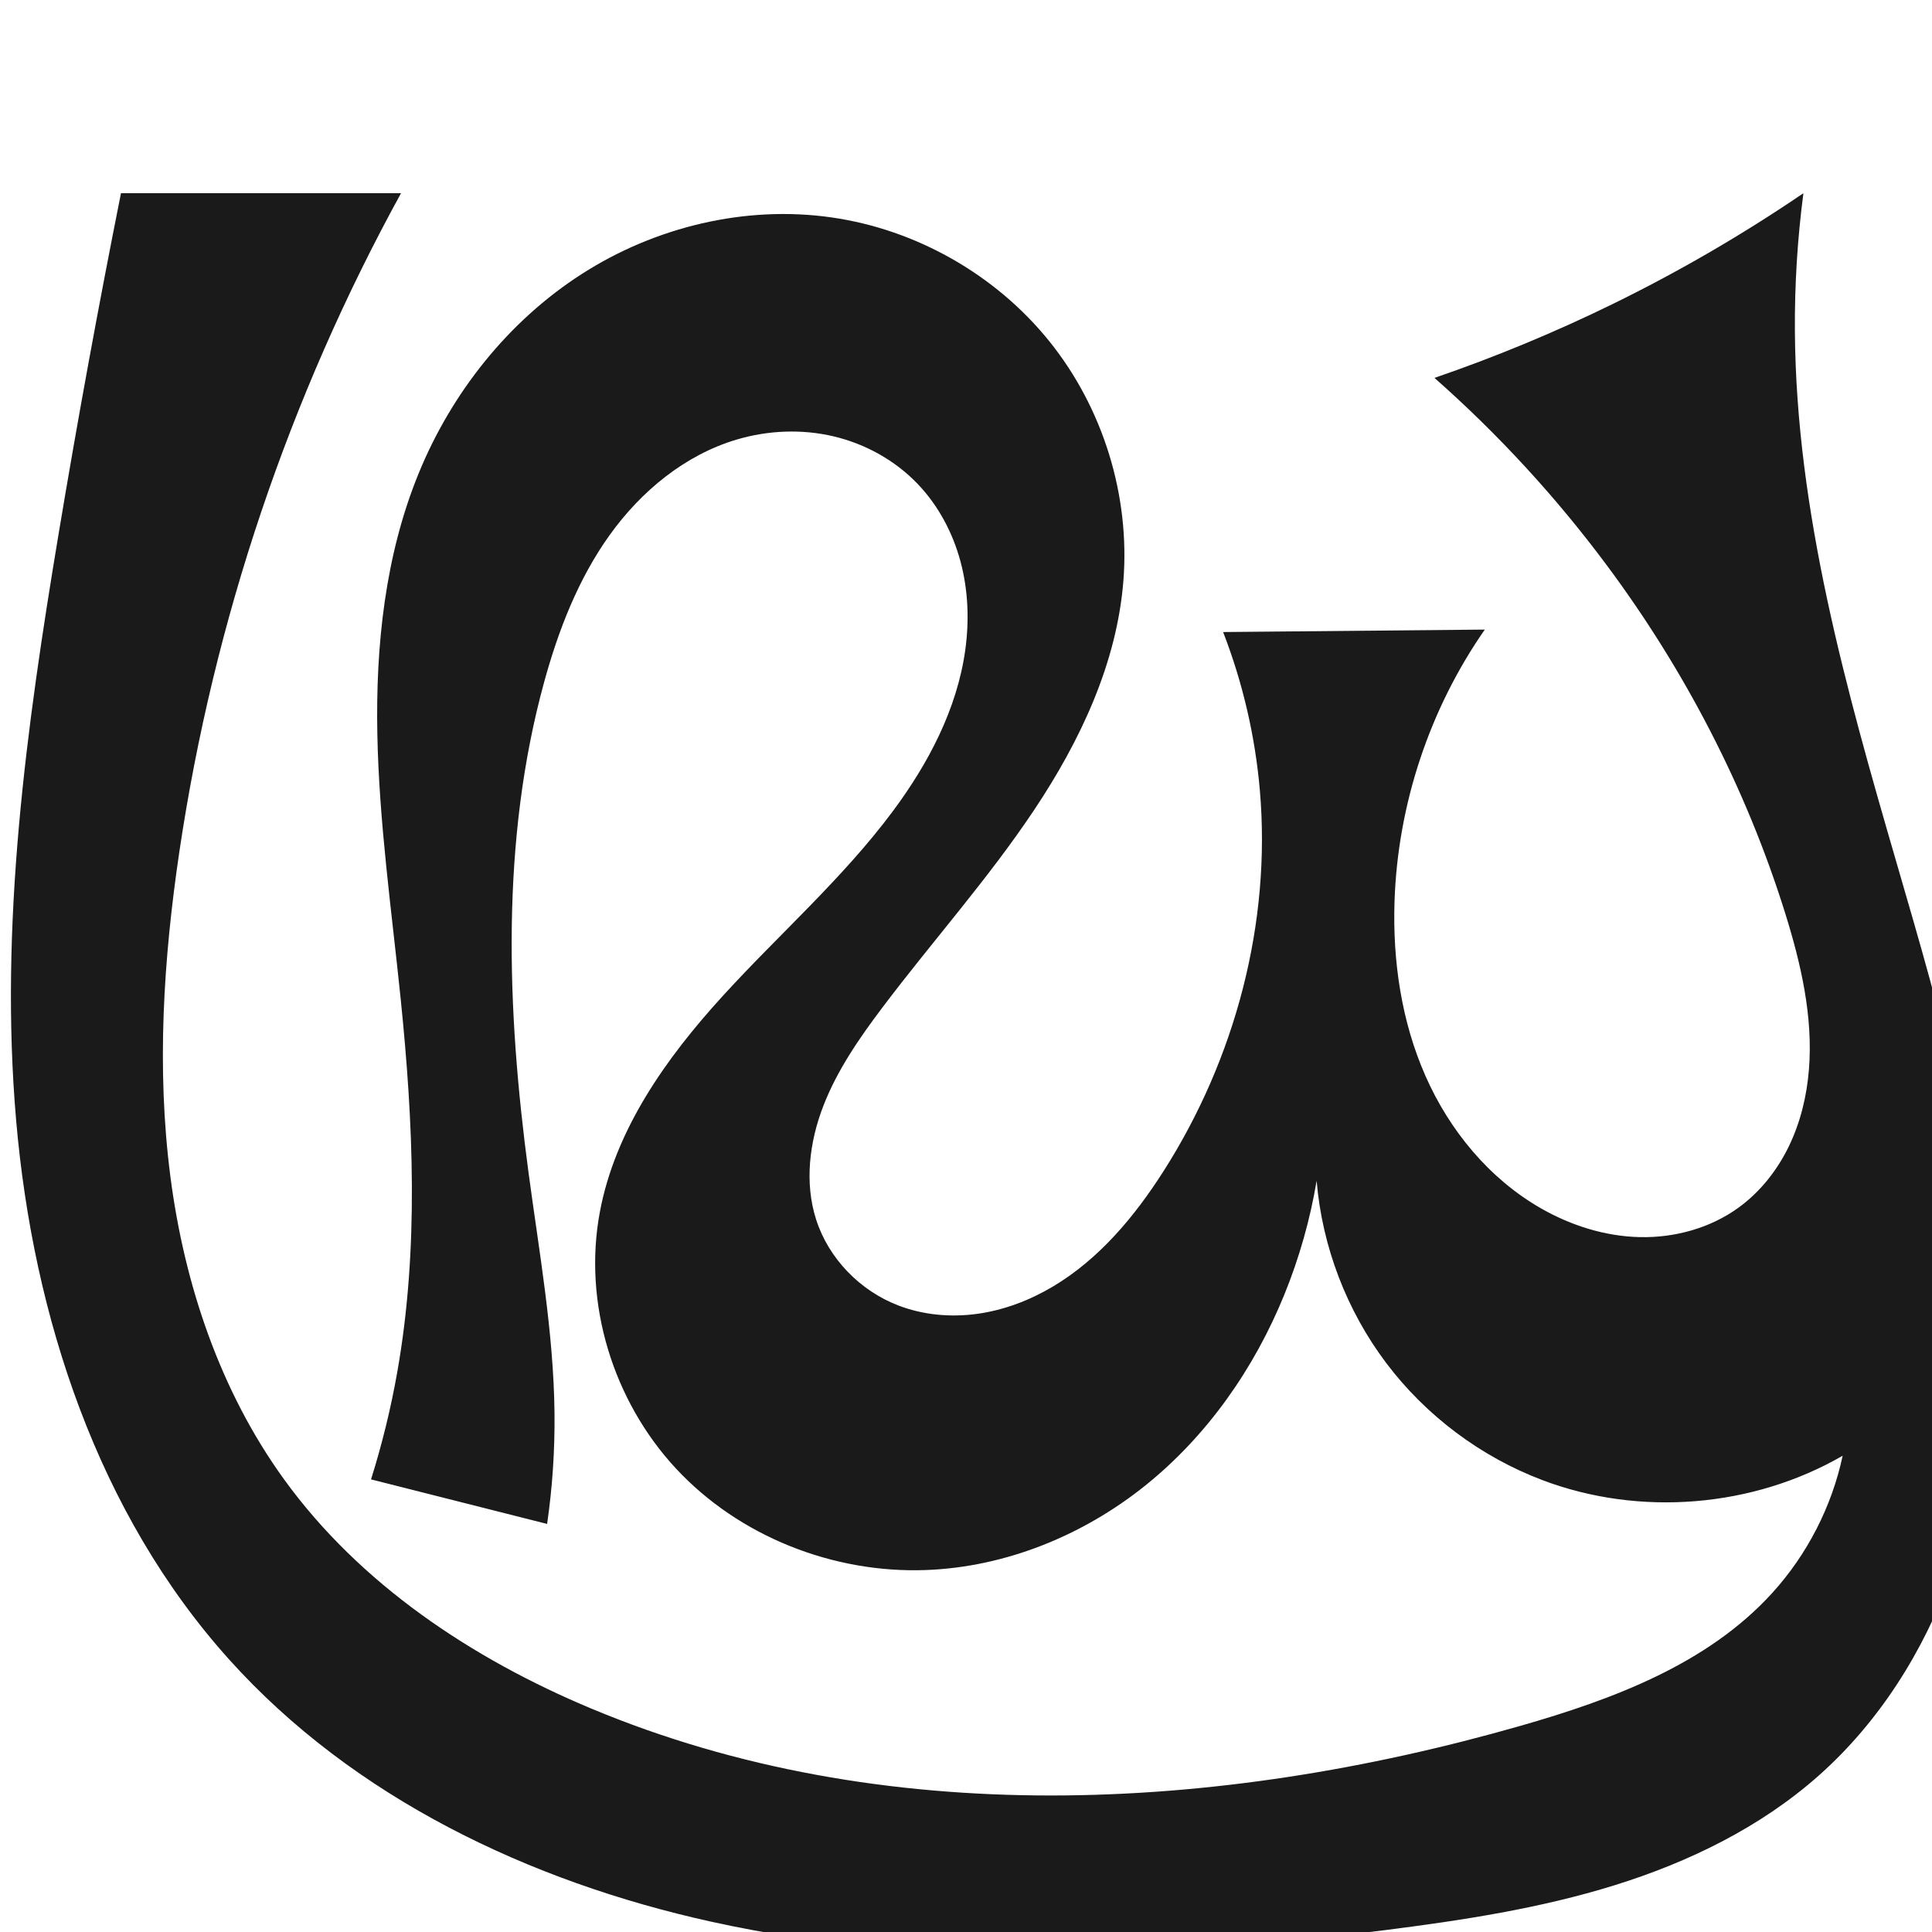
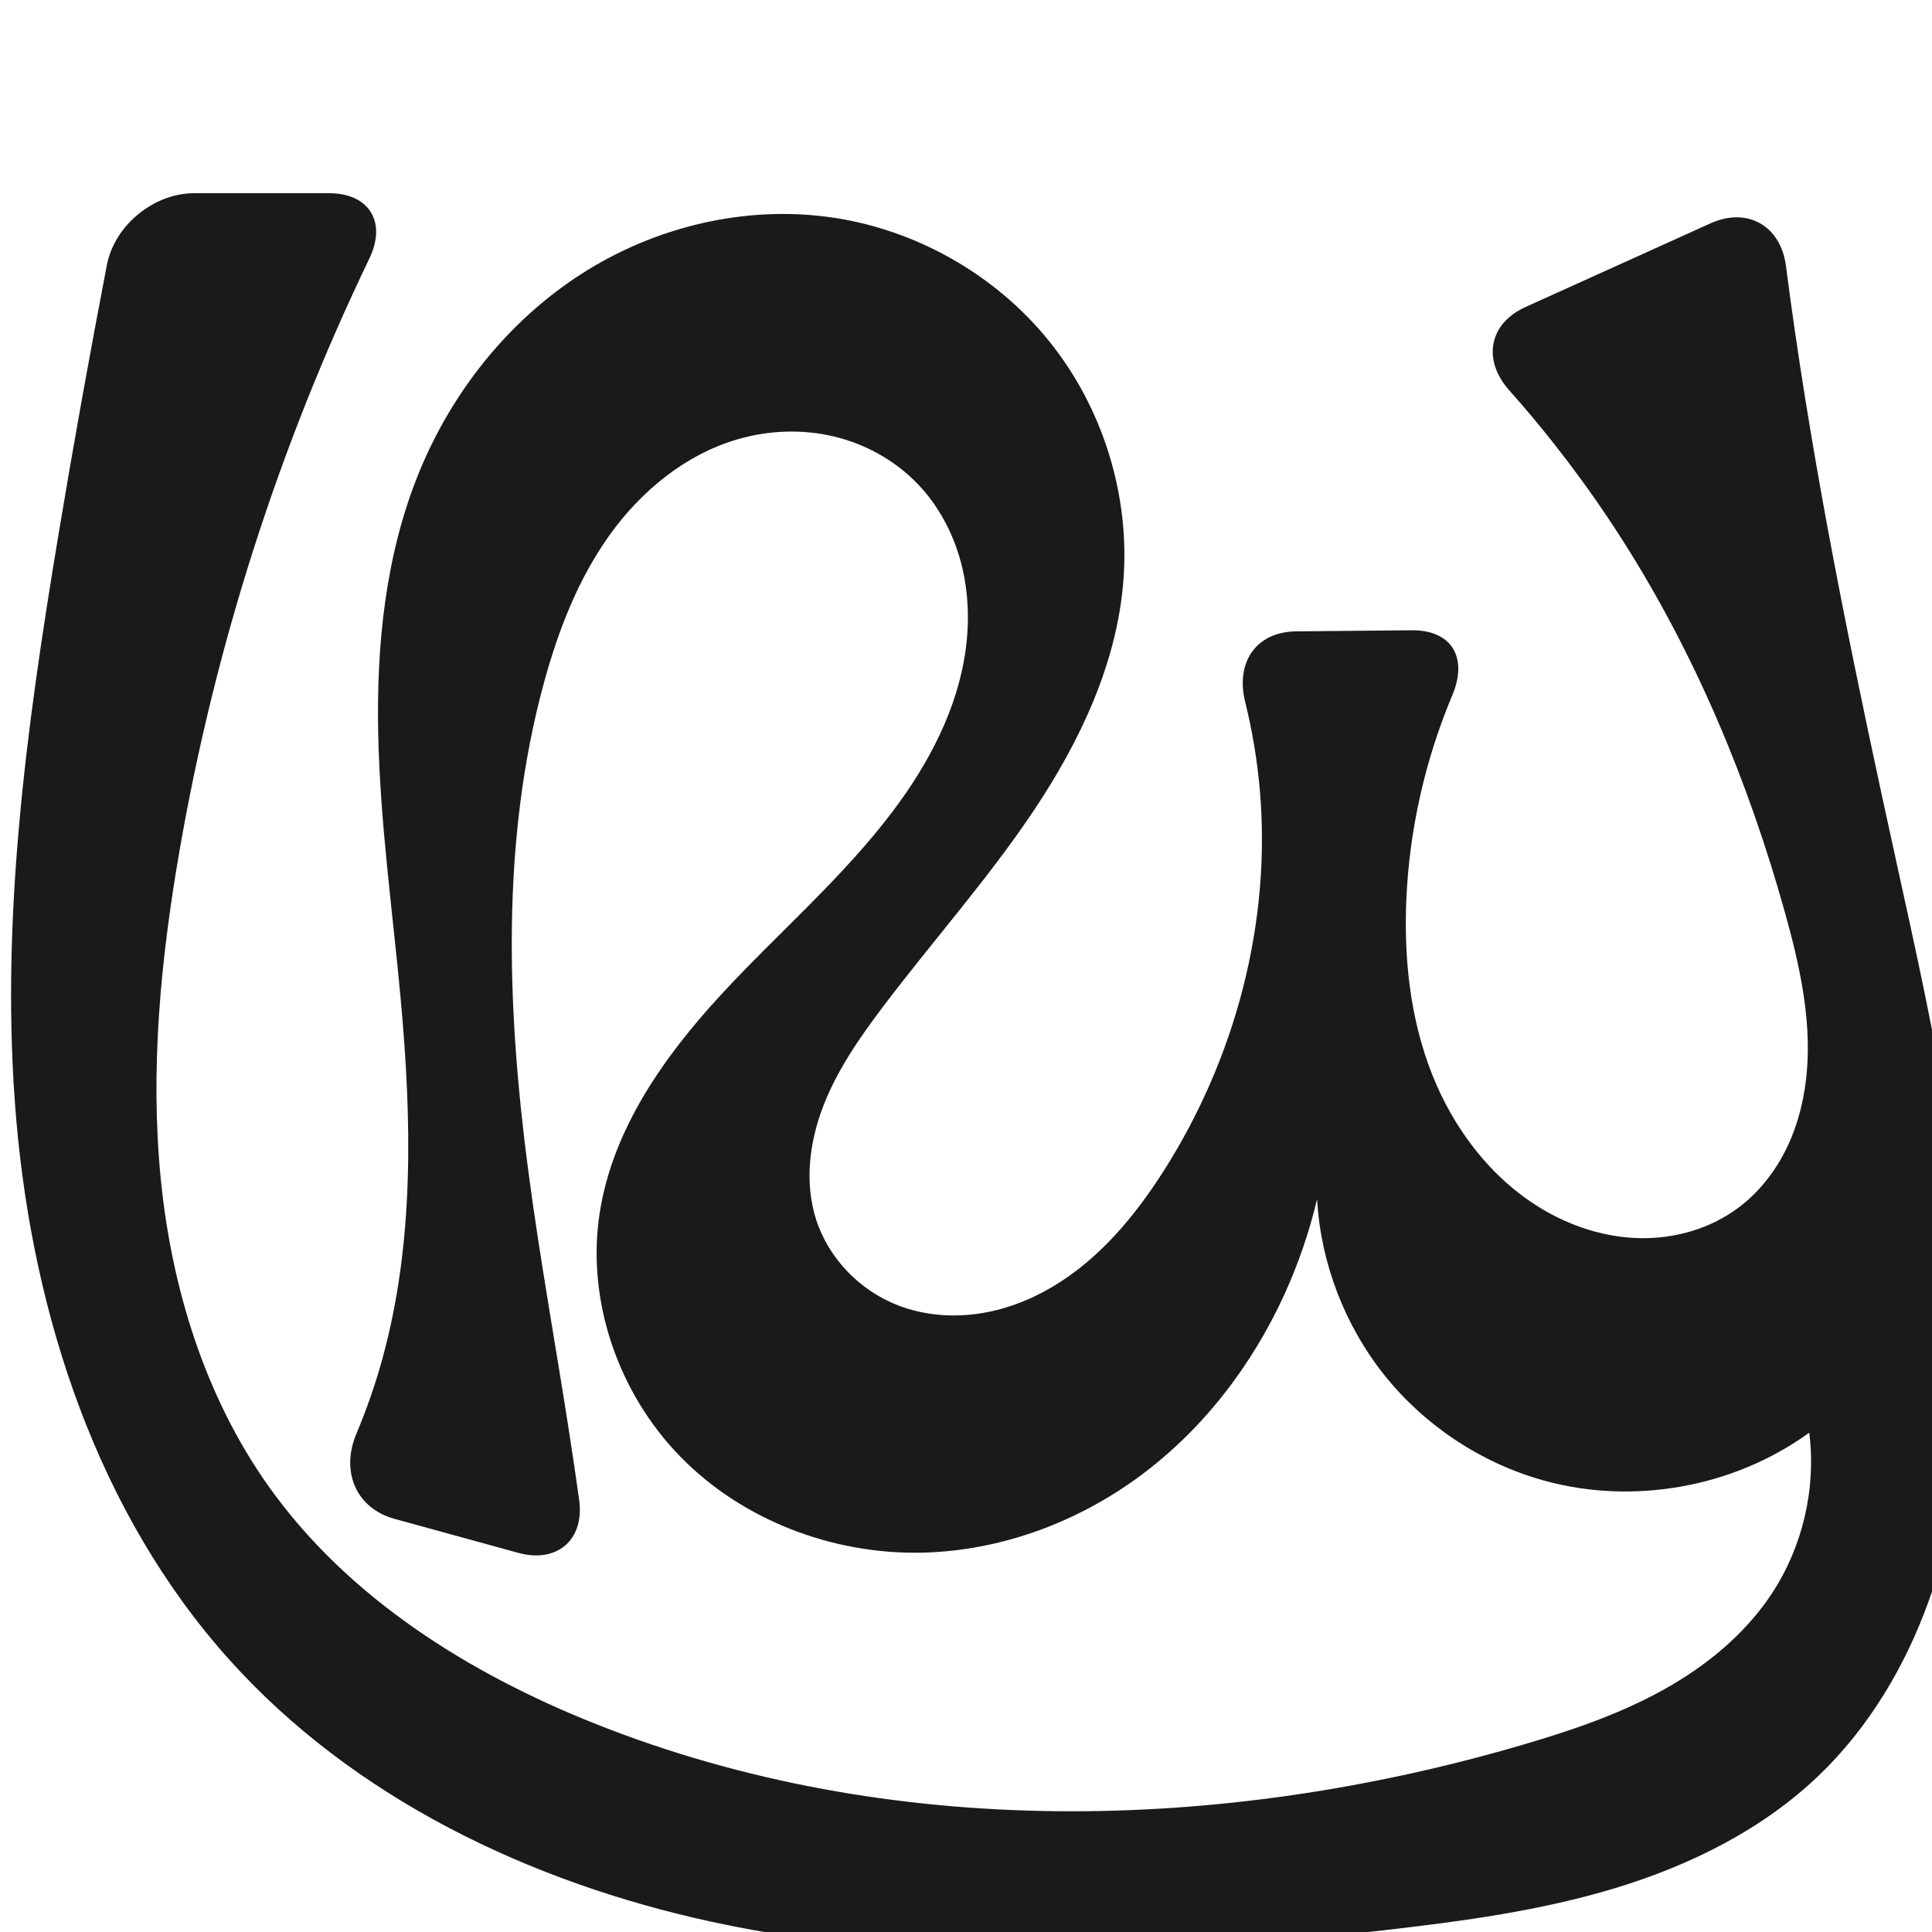
<svg xmlns="http://www.w3.org/2000/svg" xml:space="preserve" width="1000" height="1000" version="1.1" style="clip-rule:evenodd;fill-rule:evenodd;image-rendering:optimizeQuality;shape-rendering:geometricPrecision;text-rendering:geometricPrecision" viewBox="0 0 1000 1000" id="svg10">
  <defs id="defs4">
    <style type="text/css" id="style2">
   
    .fil0 {fill:#EF7F1A;fill-rule:nonzero}
   
  </style>
  </defs>
-   <path style="display:inline;fill:#1a1a1a;stroke:none;stroke-width:1.92px;stroke-linecap:butt;stroke-linejoin:miter;stroke-opacity:1" d="m 786.869,893.326 c 47.875,-13.704 96.892,-31.922 130.398,-68.761 18.131,-19.935 30.862,-44.733 36.494,-71.085 -46.501,26.874 -105.164,31.643 -155.395,12.633 -31.91,-12.077 -60.283,-33.342 -80.83,-60.58 -20.547,-27.239 -33.2,-60.362 -36.046,-94.362 -3.379,20.101 -8.968,39.83 -16.635,58.717 -15.53,38.258 -39.905,73.231 -72.113,99.067 -32.207,25.836 -72.389,42.208 -113.652,43.701 -47.863,1.732 -96.439,-17.379 -129.09,-52.418 -32.651,-35.039 -48.318,-85.662 -39.55,-132.747 7.949,-42.689 34.229,-79.707 63.481,-111.798 29.252,-32.091 62.237,-60.94 88.171,-95.768 18.407,-24.721 33.266,-52.915 37.513,-83.442 2.123,-15.264 1.531,-30.973 -2.463,-45.857 -3.995,-14.884 -11.449,-28.919 -22.091,-40.064 -11.689,-12.242 -27.093,-20.801 -43.564,-24.696 -16.471,-3.895 -33.952,-3.169 -50.178,1.648 -26.761,7.945 -49.473,26.71 -65.738,49.398 -16.265,22.688 -26.531,49.167 -33.921,76.087 -22.569,82.211 -19.407,169.387 -8.102,253.887 5.533,41.356 12.985,82.632 13.45,124.354 0.215,19.242 -1.064,38.501 -3.82,57.546 L 192.046,765.726 c 5.739,-18.244 10.288,-36.862 13.608,-55.696 11.214,-63.624 8.299,-128.906 1.72,-193.174 -4.667,-45.588 -11.164,-91.083 -12.061,-136.901 -0.897,-45.818 4.012,-92.419 21.341,-134.843 17.081,-41.816 46.434,-78.869 84.443,-103.275 38.009,-24.406 84.668,-35.708 129.38,-29.294 43.813,6.285 84.962,29.671 112.703,64.16 27.741,34.49 41.764,79.737 38.289,123.862 -3.368,42.768 -22.364,82.937 -46.167,118.629 -23.803,35.691 -52.529,67.798 -78.376,102.039 -12.043,15.954 -23.577,32.585 -30.784,51.229 -7.206,18.645 -9.812,39.657 -3.737,58.7 6.441,20.188 22.664,36.852 42.429,44.494 12.991,5.023 27.311,6.297 41.105,4.372 13.794,-1.925 27.067,-6.988 39.038,-14.107 23.942,-14.239 42.321,-36.288 57.296,-59.776 37.106,-58.199 55.791,-128.434 49.816,-197.196 -2.431,-27.982 -8.851,-55.615 -19.004,-81.803 l 135.45,-1.272 c -28.631,41.106 -45.071,90.594 -46.728,140.661 -1.021,30.839 3.567,62.151 16.016,90.385 12.449,28.234 33.064,53.253 59.855,68.561 15.61,8.92 33.295,14.488 51.27,14.851 17.975,0.363 36.21,-4.646 50.787,-15.17 11.202,-8.088 20.045,-19.245 26.093,-31.668 6.047,-12.423 9.354,-26.088 10.468,-39.86 2.228,-27.544 -4.177,-55.065 -12.435,-81.436 -20.217,-64.563 -51.869,-125.434 -92.255,-179.711 -26.243,-35.27 -56.167,-67.799 -89.128,-96.888 31.504,-10.816 62.333,-23.594 92.25,-38.238 34.21,-16.745 67.225,-35.929 98.713,-57.358 -3.099,23.637 -4.574,47.487 -4.41,71.325 0.646,93.715 26.454,185.23 52.62,275.22 23.367,80.364 47.383,161.897 47.925,245.587 0.271,41.845 -5.46,83.972 -19.71,123.316 -14.25,39.345 -37.232,75.863 -68.54,103.628 -30.154,26.743 -67.248,44.792 -105.736,56.755 C 797.1,987.796 757.061,993.925 717.077,999.004 601.097,1013.738 482.295,1019.843 368.127,994.663 274.193,973.945 183.023,930.537 118.68,859.034 50.601,783.38 17.163,681.436 8.366,580.041 -0.432,478.646 13.602,376.736 30.331,276.345 40.155,217.396 50.92,158.605 62.621,100 H 207.568 c -57.956,105.55 -96.989,221.453 -114.692,340.559 -8.287,55.753 -11.924,112.59 -4.676,168.488 7.248,55.898 25.785,111.009 58.833,156.67 39.257,54.239 97.197,92.78 158.967,118.615 150.771,63.058 323.751,53.967 480.868,8.995 z" id="path1087-2" />
+   <path style="display:inline;fill:#1a1a1a;stroke:none;stroke-width:1.92px;stroke-linecap:butt;stroke-linejoin:miter;stroke-opacity:1" d="m 788.645,902.952 c 24.613,-7.23 49.081,-15.534 71.557,-27.899 22.476,-12.365 43.011,-29.028 57.064,-50.489 15.887,-24.262 22.823,-54.246 19.203,-83.02 -39.159,28.424 -91.546,37.743 -138.105,24.568 -31.901,-9.027 -60.846,-28.212 -81.586,-54.078 -20.741,-25.865 -33.178,-58.287 -35.058,-91.388 -4.009,16.908 -9.667,33.425 -16.867,49.24 -16.774,36.845 -42.215,69.988 -74.765,94.059 -32.55,24.071 -72.289,38.801 -112.763,39.699 -46.09,1.022 -92.763,-16.601 -125.026,-49.532 -32.262,-32.931 -49.007,-81.082 -41.851,-126.624 6.753,-42.975 33.043,-80.374 62.517,-112.37 29.474,-31.996 62.941,-60.464 89.135,-95.196 18.574,-24.629 33.479,-52.858 37.695,-83.416 2.108,-15.279 1.483,-31.003 -2.547,-45.891 -4.03,-14.888 -11.521,-28.917 -22.189,-40.057 -11.704,-12.222 -27.105,-20.772 -43.572,-24.67 -16.467,-3.898 -33.945,-3.184 -50.17,1.623 -26.768,7.931 -49.489,26.693 -65.755,49.384 -16.266,22.691 -26.526,49.175 -33.905,76.101 -22.531,82.216 -19.291,169.377 -8.102,253.887 6.004,45.346 14.236,90.364 21.219,135.57 1.738,11.252 3.399,22.517 4.982,33.792 2.908,20.709 -11.367,33.043 -31.532,27.503 l -63.987,-17.582 c -20.165,-5.541 -27.9,-24.719 -19.796,-43.983 5.314,-12.632 9.816,-25.606 13.462,-38.816 16.655,-60.343 15.206,-124.176 9.469,-186.512 -4.198,-45.613 -10.627,-91.092 -11.607,-136.888 -0.981,-45.796 3.69,-92.401 20.888,-134.856 16.966,-41.883 46.327,-78.985 84.364,-103.383 38.037,-24.399 84.733,-35.642 129.459,-29.186 43.801,6.322 84.933,29.708 112.674,64.188 27.741,34.481 41.781,79.715 38.317,123.834 -3.358,42.77 -22.353,82.942 -46.158,118.633 -23.805,35.691 -52.536,67.795 -78.385,102.035 -12.044,15.953 -23.578,32.584 -30.784,51.229 -7.206,18.645 -9.812,39.657 -3.737,58.7 6.441,20.188 22.664,36.852 42.429,44.494 12.991,5.023 27.311,6.297 41.105,4.372 13.794,-1.925 27.067,-6.988 39.038,-14.107 23.942,-14.239 42.321,-36.288 57.296,-59.776 37.106,-58.199 55.791,-128.434 49.816,-197.196 -1.339,-15.408 -3.887,-30.71 -7.601,-45.723 -5.019,-20.286 5.549,-36.239 26.46,-36.436 l 59.725,-0.561 c 20.911,-0.196 29.167,14.288 21.068,33.553 -14.108,33.556 -22.264,69.62 -23.829,105.99 -1.311,30.474 2.038,61.485 13.177,89.881 11.139,28.395 30.469,54.076 56.589,69.828 15.455,9.32 33.218,15.062 51.263,15.39 18.044,0.328 36.325,-4.923 50.794,-15.709 11.027,-8.22 19.654,-19.457 25.515,-31.899 5.861,-12.442 9.013,-26.066 10.064,-39.779 2.102,-27.426 -4.061,-54.791 -11.453,-81.286 -18.922,-67.822 -46.337,-133.527 -84.218,-192.882 -17.404,-27.27 -36.986,-53.148 -58.488,-77.318 -13.897,-15.622 -10.583,-34.477 8.471,-43.095 l 95.726,-43.296 c 19.054,-8.618 36.36,1.248 39.047,21.986 1.458,11.257 3.003,22.502 4.632,33.735 13.412,92.455 32.598,183.968 52.62,275.22 20.001,91.159 40.979,183.516 36.269,276.724 -1.812,35.857 -7.495,71.721 -19.661,105.5 -12.167,33.779 -31.001,65.475 -56.932,90.307 -29.193,27.956 -66.459,46.405 -105.132,58.158 -38.674,11.753 -78.961,17.149 -119.116,21.77 C 600.976,1012.363 482.326,1019.491 368.127,994.663 274.112,974.223 182.958,930.622 118.68,859.034 50.691,783.313 17.28,681.397 8.463,580.015 -0.355,478.633 13.624,376.729 30.331,276.345 38.071,229.844 46.404,183.443 55.327,137.155 59.285,116.621 79.573,100 100.485,100 h 69.802 c 20.912,0 29.956,15.001 20.885,33.842 -46.721,97.043 -79.928,200.588 -98.296,306.717 -9.688,55.973 -15.274,113.087 -9.666,169.615 5.607,56.528 22.88,112.688 55.743,159.022 41.017,57.83 103.81,97.093 169.711,123.244 151.522,60.125 323.576,56.459 479.982,10.513 z" id="path1087-2" />
</svg>
